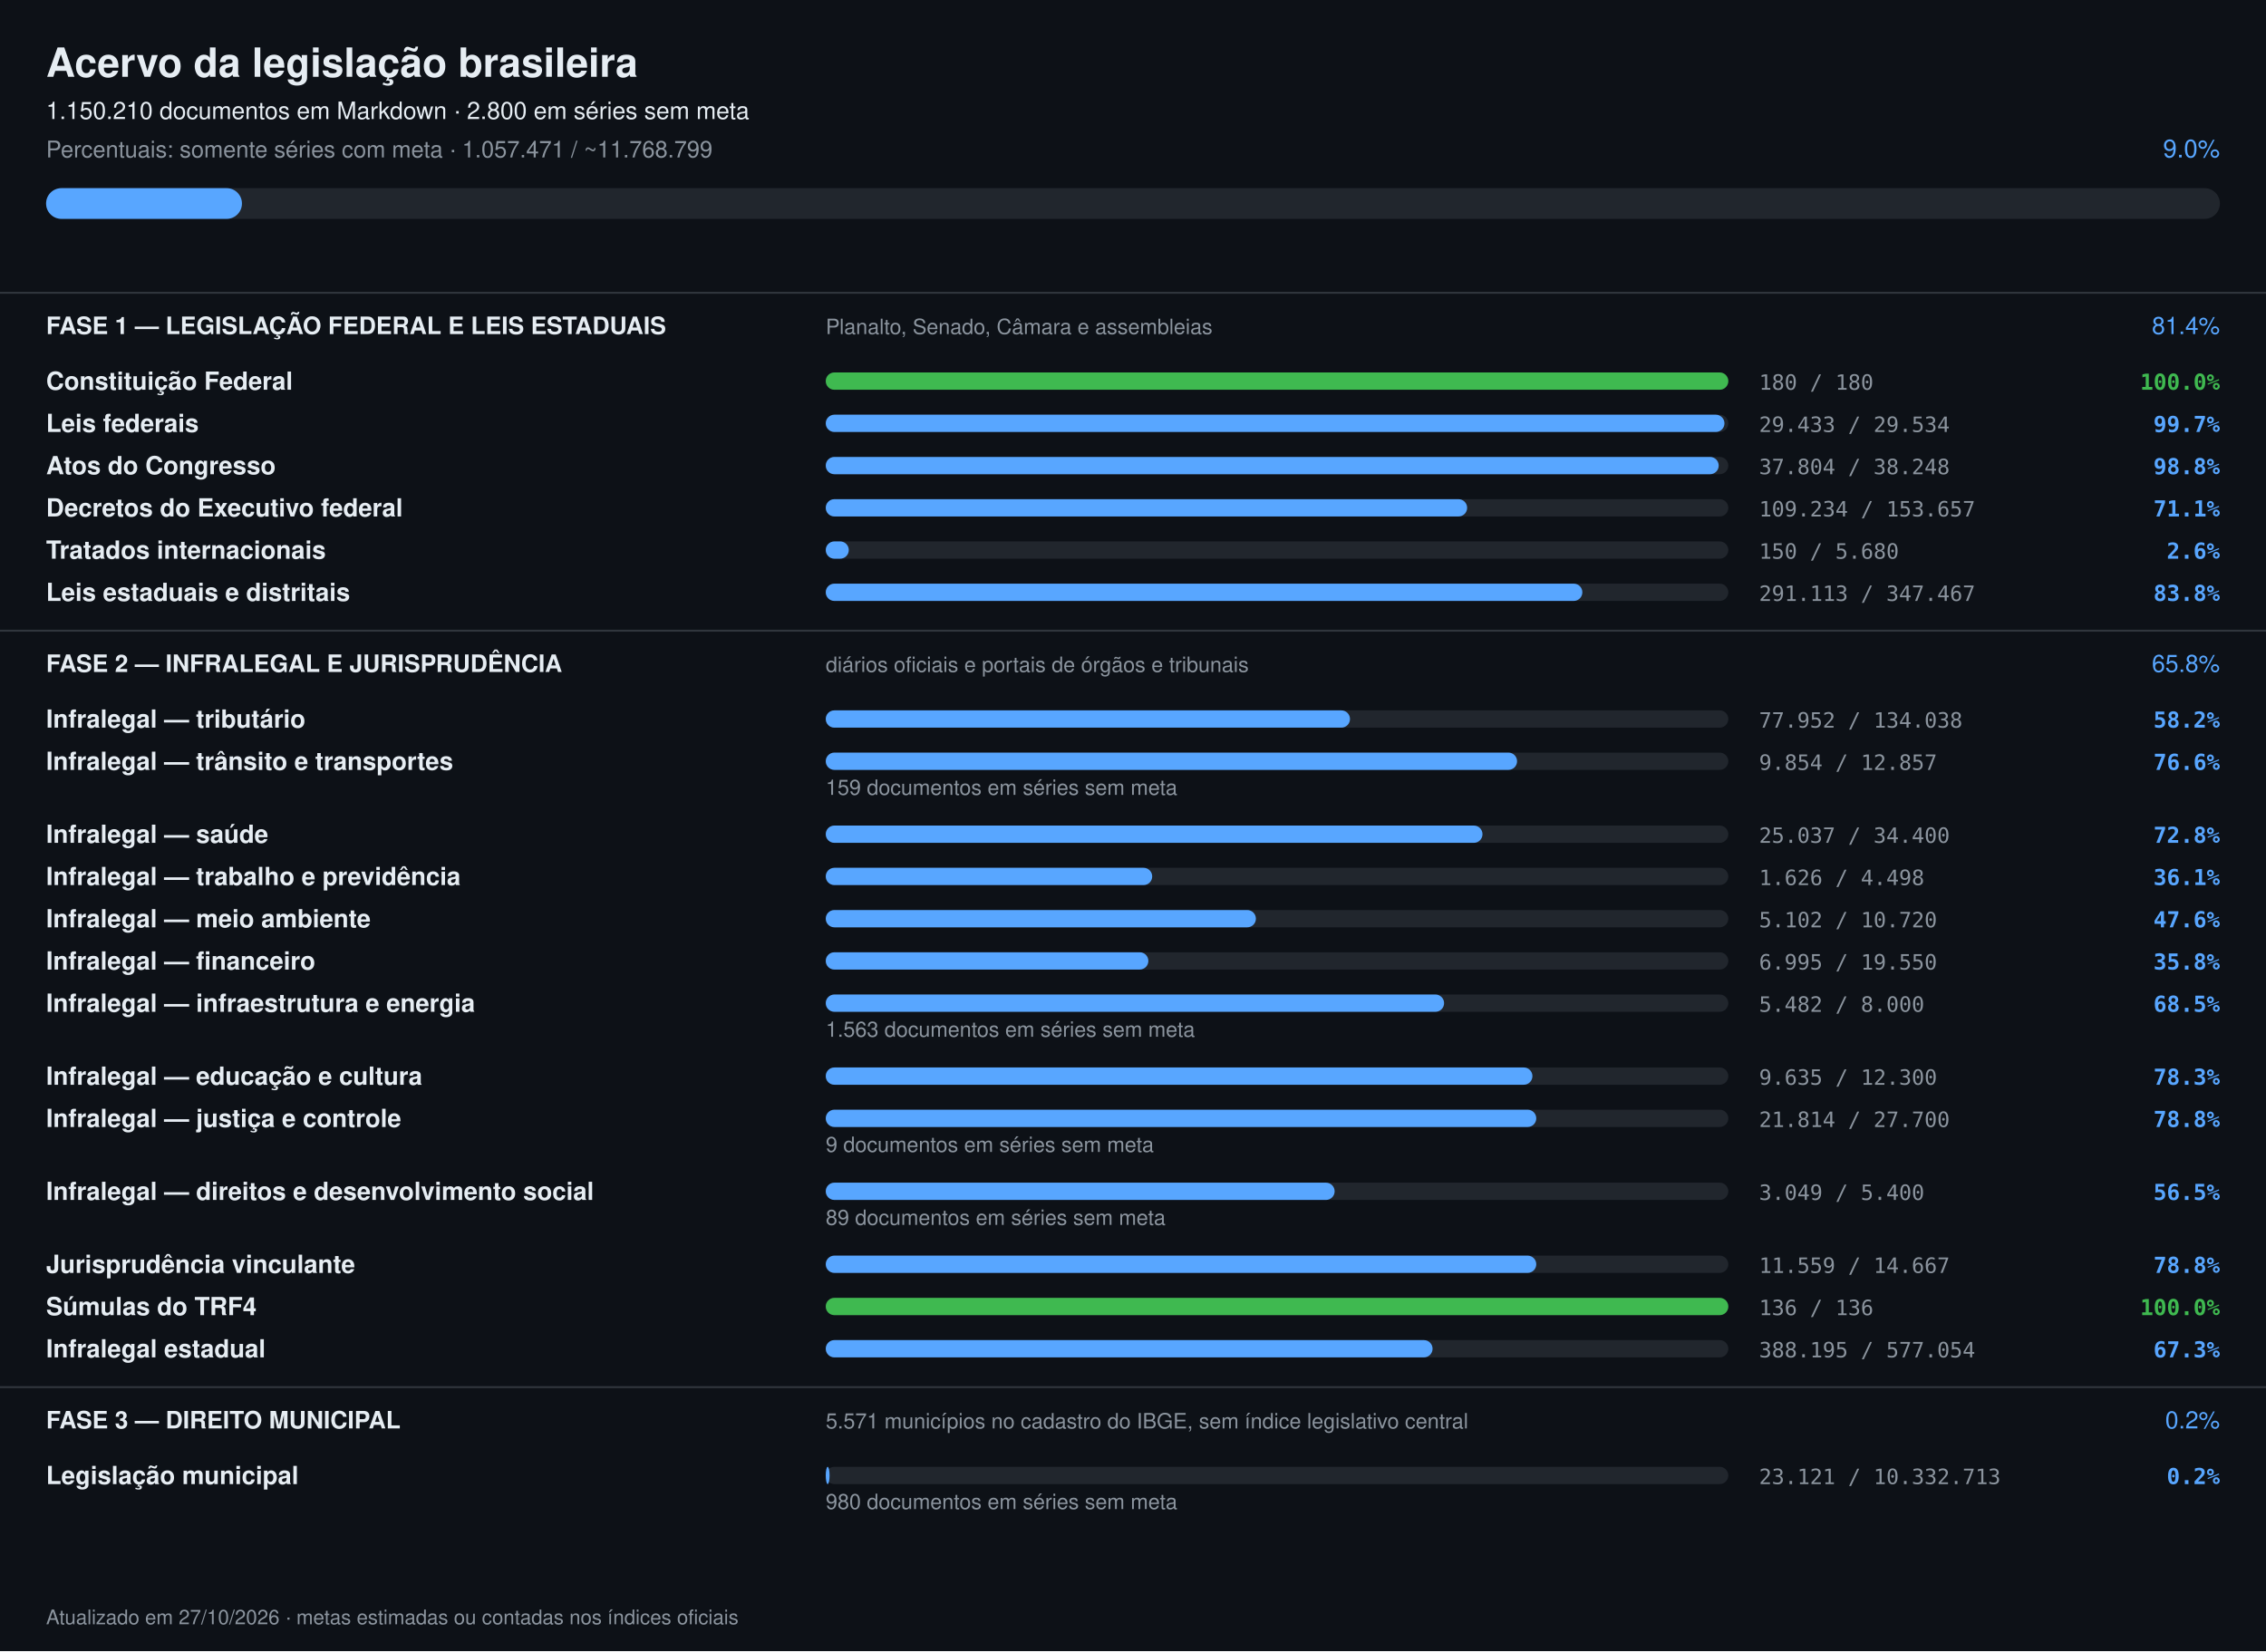
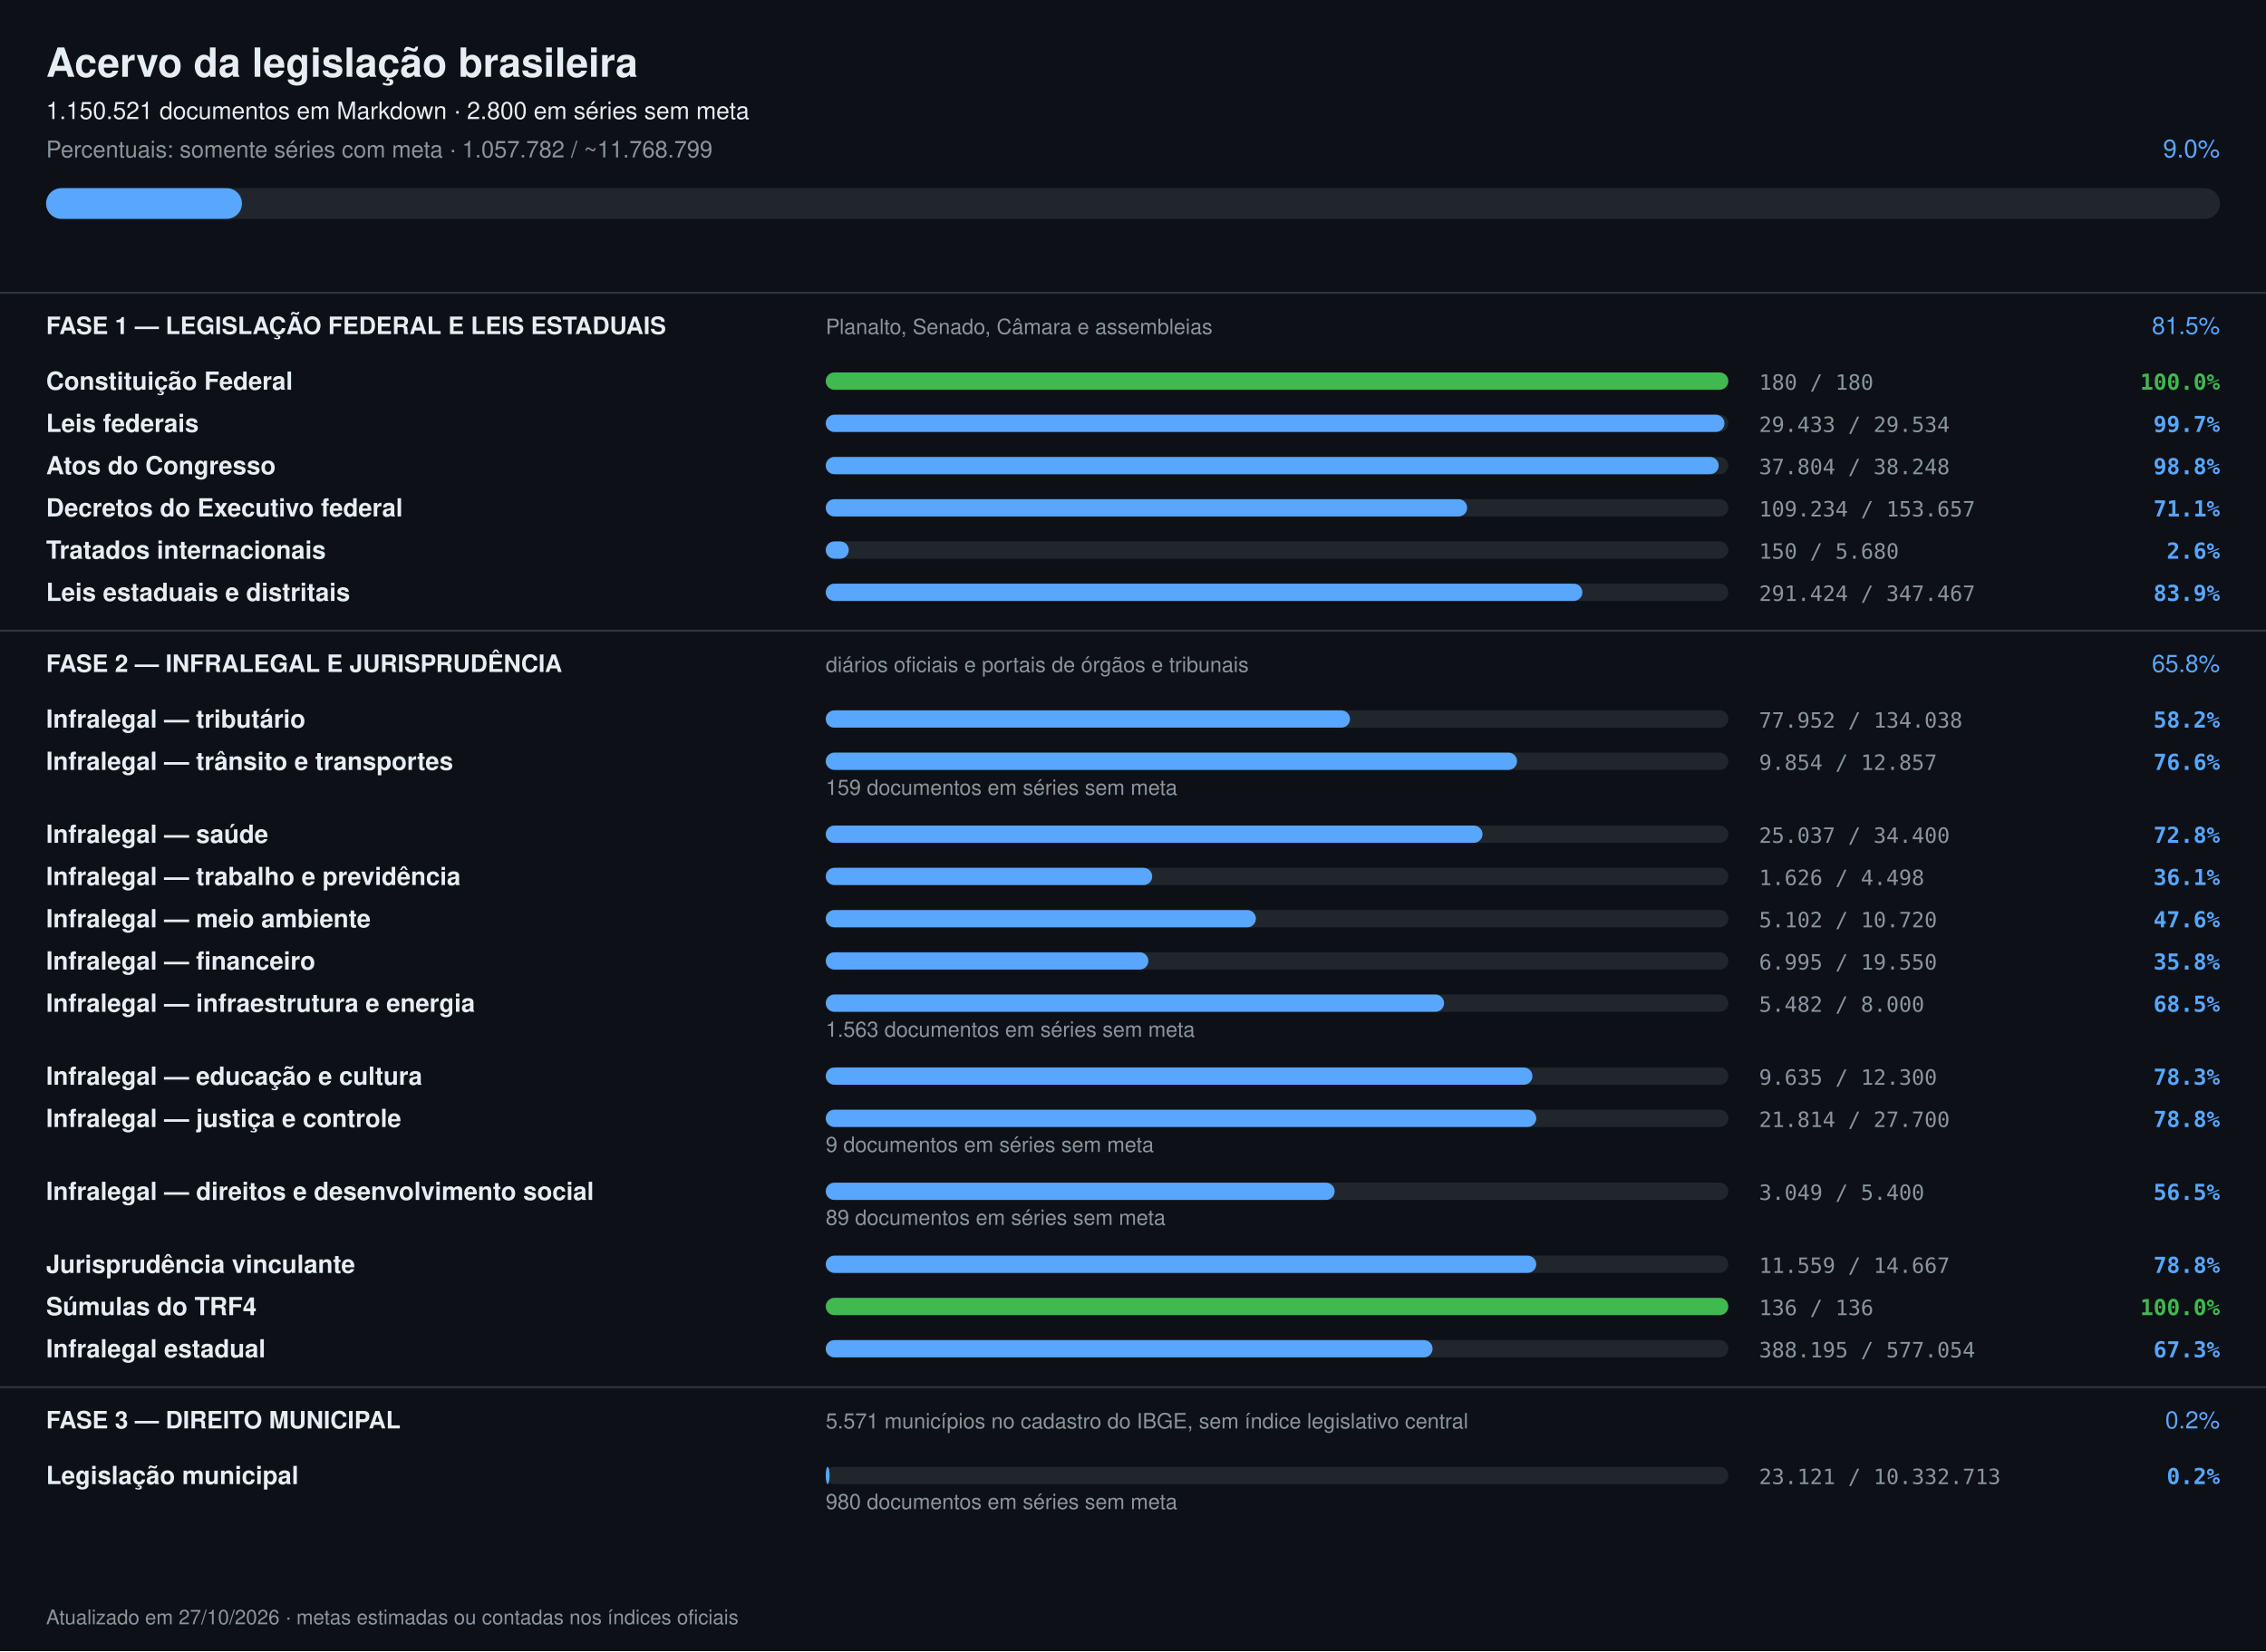
<svg xmlns="http://www.w3.org/2000/svg" width="1180" height="860" viewBox="0 0 1180 860" font-family="-apple-system,Segoe UI,Helvetica,Arial,sans-serif">
  <rect width="1180" height="860" fill="#0d1117" />
  <text x="24" y="40" font-size="21" font-weight="700" fill="#e6edf3">Acervo da legislação brasileira</text>
-   <text x="24" y="62" font-size="12.5" fill="#e6edf3">1.150.210 documentos em Markdown · 2.800 em séries sem meta</text>
-   <text x="24" y="82" font-size="12" fill="#8b949e">Percentuais: somente séries com meta · 1.057.471 / ~11.768.799</text>
+   <text x="24" y="62" font-size="12.5" fill="#e6edf3">1.150.521 documentos em Markdown · 2.800 em séries sem meta</text>
+   <text x="24" y="82" font-size="12" fill="#8b949e">Percentuais: somente séries com meta · 1.057.782 / ~11.768.799</text>
  <text x="1156" y="82" font-size="13" text-anchor="end" fill="#58a6ff">9.0%</text>
  <rect x="24" y="98" width="1132" height="16" rx="8" fill="#21262d" />
  <rect x="24" y="98" width="102" height="16" rx="8" fill="#58a6ff" />
  <rect x="0" y="152" width="1180" height="1" fill="#30363d" />
  <text x="24" y="174" font-size="12.5" font-weight="700" fill="#e6edf3">FASE 1 — LEGISLAÇÃO FEDERAL E LEIS ESTADUAIS</text>
  <text x="430" y="174" font-size="11" fill="#8b949e">Planalto, Senado, Câmara e assembleias</text>
-   <text x="1156" y="174" font-size="12.5" text-anchor="end" fill="#58a6ff">81.4%</text>
+   <text x="1156" y="174" font-size="12.5" text-anchor="end" fill="#58a6ff">81.5%</text>
  <text x="24" y="203" font-size="13" font-weight="600" fill="#e6edf3">Constituição Federal</text>
  <rect x="430" y="194" width="470" height="9" rx="4.5" fill="#21262d" />
  <rect x="430" y="194" width="470" height="9" rx="4.5" fill="#3fb950" />
  <text x="916" y="203" font-size="11" fill="#8b949e" font-family="ui-monospace,monospace">180 / 180</text>
  <text x="1156" y="203" font-size="11.5" text-anchor="end" font-weight="600" fill="#3fb950" font-family="ui-monospace,monospace">100.0%</text>
  <text x="24" y="225" font-size="13" font-weight="600" fill="#e6edf3">Leis federais</text>
  <rect x="430" y="216" width="470" height="9" rx="4.5" fill="#21262d" />
  <rect x="430" y="216" width="468" height="9" rx="4.5" fill="#58a6ff" />
  <text x="916" y="225" font-size="11" fill="#8b949e" font-family="ui-monospace,monospace">29.433 / 29.534</text>
  <text x="1156" y="225" font-size="11.5" text-anchor="end" font-weight="600" fill="#58a6ff" font-family="ui-monospace,monospace">99.7%</text>
  <text x="24" y="247" font-size="13" font-weight="600" fill="#e6edf3">Atos do Congresso</text>
  <rect x="430" y="238" width="470" height="9" rx="4.5" fill="#21262d" />
  <rect x="430" y="238" width="465" height="9" rx="4.5" fill="#58a6ff" />
  <text x="916" y="247" font-size="11" fill="#8b949e" font-family="ui-monospace,monospace">37.804 / 38.248</text>
  <text x="1156" y="247" font-size="11.5" text-anchor="end" font-weight="600" fill="#58a6ff" font-family="ui-monospace,monospace">98.8%</text>
  <text x="24" y="269" font-size="13" font-weight="600" fill="#e6edf3">Decretos do Executivo federal</text>
  <rect x="430" y="260" width="470" height="9" rx="4.5" fill="#21262d" />
  <rect x="430" y="260" width="334" height="9" rx="4.5" fill="#58a6ff" />
  <text x="916" y="269" font-size="11" fill="#8b949e" font-family="ui-monospace,monospace">109.234 / 153.657</text>
  <text x="1156" y="269" font-size="11.5" text-anchor="end" font-weight="600" fill="#58a6ff" font-family="ui-monospace,monospace">71.1%</text>
  <text x="24" y="291" font-size="13" font-weight="600" fill="#e6edf3">Tratados internacionais</text>
  <rect x="430" y="282" width="470" height="9" rx="4.5" fill="#21262d" />
  <rect x="430" y="282" width="12" height="9" rx="4.5" fill="#58a6ff" />
  <text x="916" y="291" font-size="11" fill="#8b949e" font-family="ui-monospace,monospace">150 / 5.680</text>
  <text x="1156" y="291" font-size="11.5" text-anchor="end" font-weight="600" fill="#58a6ff" font-family="ui-monospace,monospace">2.6%</text>
  <text x="24" y="313" font-size="13" font-weight="600" fill="#e6edf3">Leis estaduais e distritais</text>
  <rect x="430" y="304" width="470" height="9" rx="4.5" fill="#21262d" />
  <rect x="430" y="304" width="394" height="9" rx="4.5" fill="#58a6ff" />
-   <text x="916" y="313" font-size="11" fill="#8b949e" font-family="ui-monospace,monospace">291.113 / 347.467</text>
-   <text x="1156" y="313" font-size="11.5" text-anchor="end" font-weight="600" fill="#58a6ff" font-family="ui-monospace,monospace">83.8%</text>
+   <text x="916" y="313" font-size="11" fill="#8b949e" font-family="ui-monospace,monospace">291.424 / 347.467</text>
+   <text x="1156" y="313" font-size="11.5" text-anchor="end" font-weight="600" fill="#58a6ff" font-family="ui-monospace,monospace">83.9%</text>
  <rect x="0" y="328" width="1180" height="1" fill="#30363d" />
  <text x="24" y="350" font-size="12.5" font-weight="700" fill="#e6edf3">FASE 2 — INFRALEGAL E JURISPRUDÊNCIA</text>
  <text x="430" y="350" font-size="11" fill="#8b949e">diários oficiais e portais de órgãos e tribunais</text>
  <text x="1156" y="350" font-size="12.5" text-anchor="end" fill="#58a6ff">65.8%</text>
  <text x="24" y="379" font-size="13" font-weight="600" fill="#e6edf3">Infralegal — tributário</text>
  <rect x="430" y="370" width="470" height="9" rx="4.5" fill="#21262d" />
  <rect x="430" y="370" width="273" height="9" rx="4.5" fill="#58a6ff" />
  <text x="916" y="379" font-size="11" fill="#8b949e" font-family="ui-monospace,monospace">77.952 / 134.038</text>
  <text x="1156" y="379" font-size="11.5" text-anchor="end" font-weight="600" fill="#58a6ff" font-family="ui-monospace,monospace">58.2%</text>
  <text x="24" y="401" font-size="13" font-weight="600" fill="#e6edf3">Infralegal — trânsito e transportes</text>
  <rect x="430" y="392" width="470" height="9" rx="4.5" fill="#21262d" />
  <rect x="430" y="392" width="360" height="9" rx="4.5" fill="#58a6ff" />
  <text x="916" y="401" font-size="11" fill="#8b949e" font-family="ui-monospace,monospace">9.854 / 12.857</text>
  <text x="1156" y="401" font-size="11.5" text-anchor="end" font-weight="600" fill="#58a6ff" font-family="ui-monospace,monospace">76.6%</text>
  <text x="430" y="414" font-size="11" fill="#8b949e">159 documentos em séries sem meta</text>
  <text x="24" y="439" font-size="13" font-weight="600" fill="#e6edf3">Infralegal — saúde</text>
  <rect x="430" y="430" width="470" height="9" rx="4.5" fill="#21262d" />
  <rect x="430" y="430" width="342" height="9" rx="4.5" fill="#58a6ff" />
  <text x="916" y="439" font-size="11" fill="#8b949e" font-family="ui-monospace,monospace">25.037 / 34.400</text>
  <text x="1156" y="439" font-size="11.5" text-anchor="end" font-weight="600" fill="#58a6ff" font-family="ui-monospace,monospace">72.8%</text>
  <text x="24" y="461" font-size="13" font-weight="600" fill="#e6edf3">Infralegal — trabalho e previdência</text>
  <rect x="430" y="452" width="470" height="9" rx="4.5" fill="#21262d" />
  <rect x="430" y="452" width="170" height="9" rx="4.5" fill="#58a6ff" />
  <text x="916" y="461" font-size="11" fill="#8b949e" font-family="ui-monospace,monospace">1.626 / 4.498</text>
  <text x="1156" y="461" font-size="11.5" text-anchor="end" font-weight="600" fill="#58a6ff" font-family="ui-monospace,monospace">36.1%</text>
  <text x="24" y="483" font-size="13" font-weight="600" fill="#e6edf3">Infralegal — meio ambiente</text>
  <rect x="430" y="474" width="470" height="9" rx="4.5" fill="#21262d" />
  <rect x="430" y="474" width="224" height="9" rx="4.5" fill="#58a6ff" />
  <text x="916" y="483" font-size="11" fill="#8b949e" font-family="ui-monospace,monospace">5.102 / 10.720</text>
  <text x="1156" y="483" font-size="11.5" text-anchor="end" font-weight="600" fill="#58a6ff" font-family="ui-monospace,monospace">47.6%</text>
  <text x="24" y="505" font-size="13" font-weight="600" fill="#e6edf3">Infralegal — financeiro</text>
  <rect x="430" y="496" width="470" height="9" rx="4.5" fill="#21262d" />
  <rect x="430" y="496" width="168" height="9" rx="4.5" fill="#58a6ff" />
  <text x="916" y="505" font-size="11" fill="#8b949e" font-family="ui-monospace,monospace">6.995 / 19.550</text>
  <text x="1156" y="505" font-size="11.5" text-anchor="end" font-weight="600" fill="#58a6ff" font-family="ui-monospace,monospace">35.8%</text>
  <text x="24" y="527" font-size="13" font-weight="600" fill="#e6edf3">Infralegal — infraestrutura e energia</text>
  <rect x="430" y="518" width="470" height="9" rx="4.5" fill="#21262d" />
  <rect x="430" y="518" width="322" height="9" rx="4.5" fill="#58a6ff" />
  <text x="916" y="527" font-size="11" fill="#8b949e" font-family="ui-monospace,monospace">5.482 / 8.000</text>
  <text x="1156" y="527" font-size="11.5" text-anchor="end" font-weight="600" fill="#58a6ff" font-family="ui-monospace,monospace">68.5%</text>
  <text x="430" y="540" font-size="11" fill="#8b949e">1.563 documentos em séries sem meta</text>
  <text x="24" y="565" font-size="13" font-weight="600" fill="#e6edf3">Infralegal — educação e cultura</text>
  <rect x="430" y="556" width="470" height="9" rx="4.5" fill="#21262d" />
  <rect x="430" y="556" width="368" height="9" rx="4.5" fill="#58a6ff" />
  <text x="916" y="565" font-size="11" fill="#8b949e" font-family="ui-monospace,monospace">9.635 / 12.300</text>
  <text x="1156" y="565" font-size="11.5" text-anchor="end" font-weight="600" fill="#58a6ff" font-family="ui-monospace,monospace">78.3%</text>
  <text x="24" y="587" font-size="13" font-weight="600" fill="#e6edf3">Infralegal — justiça e controle</text>
  <rect x="430" y="578" width="470" height="9" rx="4.5" fill="#21262d" />
  <rect x="430" y="578" width="370" height="9" rx="4.5" fill="#58a6ff" />
  <text x="916" y="587" font-size="11" fill="#8b949e" font-family="ui-monospace,monospace">21.814 / 27.700</text>
  <text x="1156" y="587" font-size="11.5" text-anchor="end" font-weight="600" fill="#58a6ff" font-family="ui-monospace,monospace">78.8%</text>
  <text x="430" y="600" font-size="11" fill="#8b949e">9 documentos em séries sem meta</text>
  <text x="24" y="625" font-size="13" font-weight="600" fill="#e6edf3">Infralegal — direitos e desenvolvimento social</text>
  <rect x="430" y="616" width="470" height="9" rx="4.5" fill="#21262d" />
  <rect x="430" y="616" width="265" height="9" rx="4.5" fill="#58a6ff" />
  <text x="916" y="625" font-size="11" fill="#8b949e" font-family="ui-monospace,monospace">3.049 / 5.400</text>
  <text x="1156" y="625" font-size="11.5" text-anchor="end" font-weight="600" fill="#58a6ff" font-family="ui-monospace,monospace">56.5%</text>
  <text x="430" y="638" font-size="11" fill="#8b949e">89 documentos em séries sem meta</text>
  <text x="24" y="663" font-size="13" font-weight="600" fill="#e6edf3">Jurisprudência vinculante</text>
  <rect x="430" y="654" width="470" height="9" rx="4.5" fill="#21262d" />
  <rect x="430" y="654" width="370" height="9" rx="4.5" fill="#58a6ff" />
  <text x="916" y="663" font-size="11" fill="#8b949e" font-family="ui-monospace,monospace">11.559 / 14.667</text>
  <text x="1156" y="663" font-size="11.5" text-anchor="end" font-weight="600" fill="#58a6ff" font-family="ui-monospace,monospace">78.8%</text>
  <text x="24" y="685" font-size="13" font-weight="600" fill="#e6edf3">Súmulas do TRF4</text>
  <rect x="430" y="676" width="470" height="9" rx="4.5" fill="#21262d" />
  <rect x="430" y="676" width="470" height="9" rx="4.5" fill="#3fb950" />
  <text x="916" y="685" font-size="11" fill="#8b949e" font-family="ui-monospace,monospace">136 / 136</text>
  <text x="1156" y="685" font-size="11.5" text-anchor="end" font-weight="600" fill="#3fb950" font-family="ui-monospace,monospace">100.0%</text>
  <text x="24" y="707" font-size="13" font-weight="600" fill="#e6edf3">Infralegal estadual</text>
  <rect x="430" y="698" width="470" height="9" rx="4.5" fill="#21262d" />
  <rect x="430" y="698" width="316" height="9" rx="4.5" fill="#58a6ff" />
  <text x="916" y="707" font-size="11" fill="#8b949e" font-family="ui-monospace,monospace">388.195 / 577.054</text>
  <text x="1156" y="707" font-size="11.5" text-anchor="end" font-weight="600" fill="#58a6ff" font-family="ui-monospace,monospace">67.3%</text>
  <rect x="0" y="722" width="1180" height="1" fill="#30363d" />
  <text x="24" y="744" font-size="12.5" font-weight="700" fill="#e6edf3">FASE 3 — DIREITO MUNICIPAL</text>
  <text x="430" y="744" font-size="11" fill="#8b949e">5.571 municípios no cadastro do IBGE, sem índice legislativo central</text>
  <text x="1156" y="744" font-size="12.5" text-anchor="end" fill="#58a6ff">0.2%</text>
  <text x="24" y="773" font-size="13" font-weight="600" fill="#e6edf3">Legislação municipal</text>
  <rect x="430" y="764" width="470" height="9" rx="4.5" fill="#21262d" />
  <rect x="430" y="764" width="2" height="9" rx="4.5" fill="#58a6ff" />
  <text x="916" y="773" font-size="11" fill="#8b949e" font-family="ui-monospace,monospace">23.121 / 10.332.713</text>
  <text x="1156" y="773" font-size="11.5" text-anchor="end" font-weight="600" fill="#58a6ff" font-family="ui-monospace,monospace">0.2%</text>
  <text x="430" y="786" font-size="11" fill="#8b949e">980 documentos em séries sem meta</text>
  <text x="24" y="846" font-size="10.5" fill="#8b949e">Atualizado em 27/10/2026 · metas estimadas ou contadas nos índices oficiais</text>
</svg>
